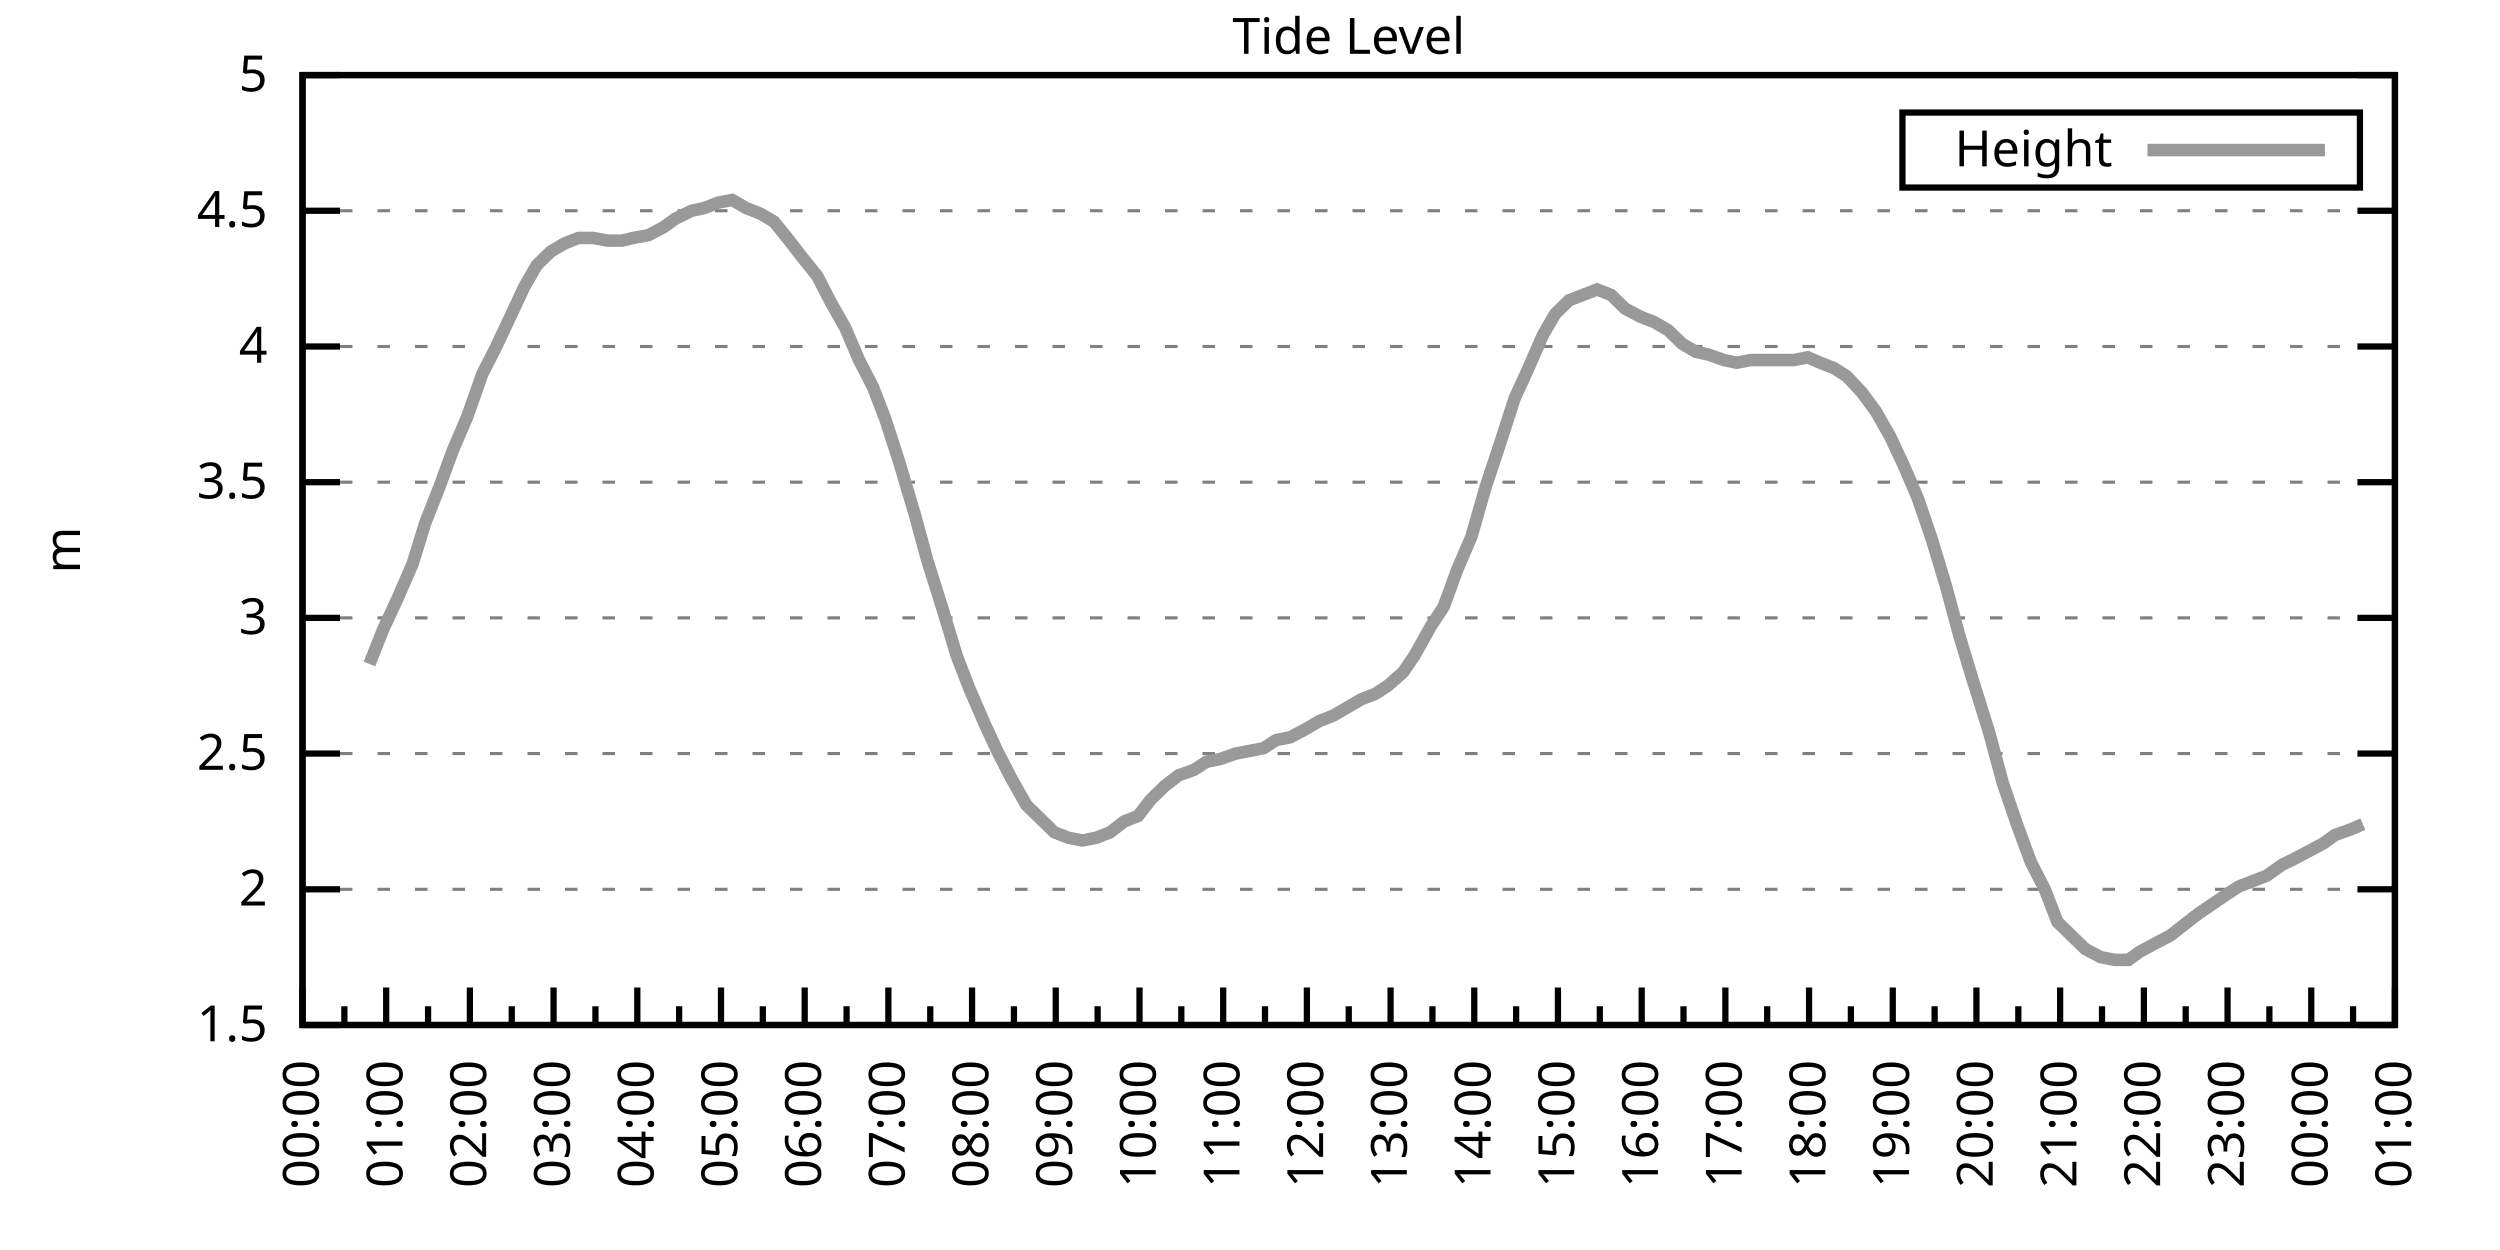
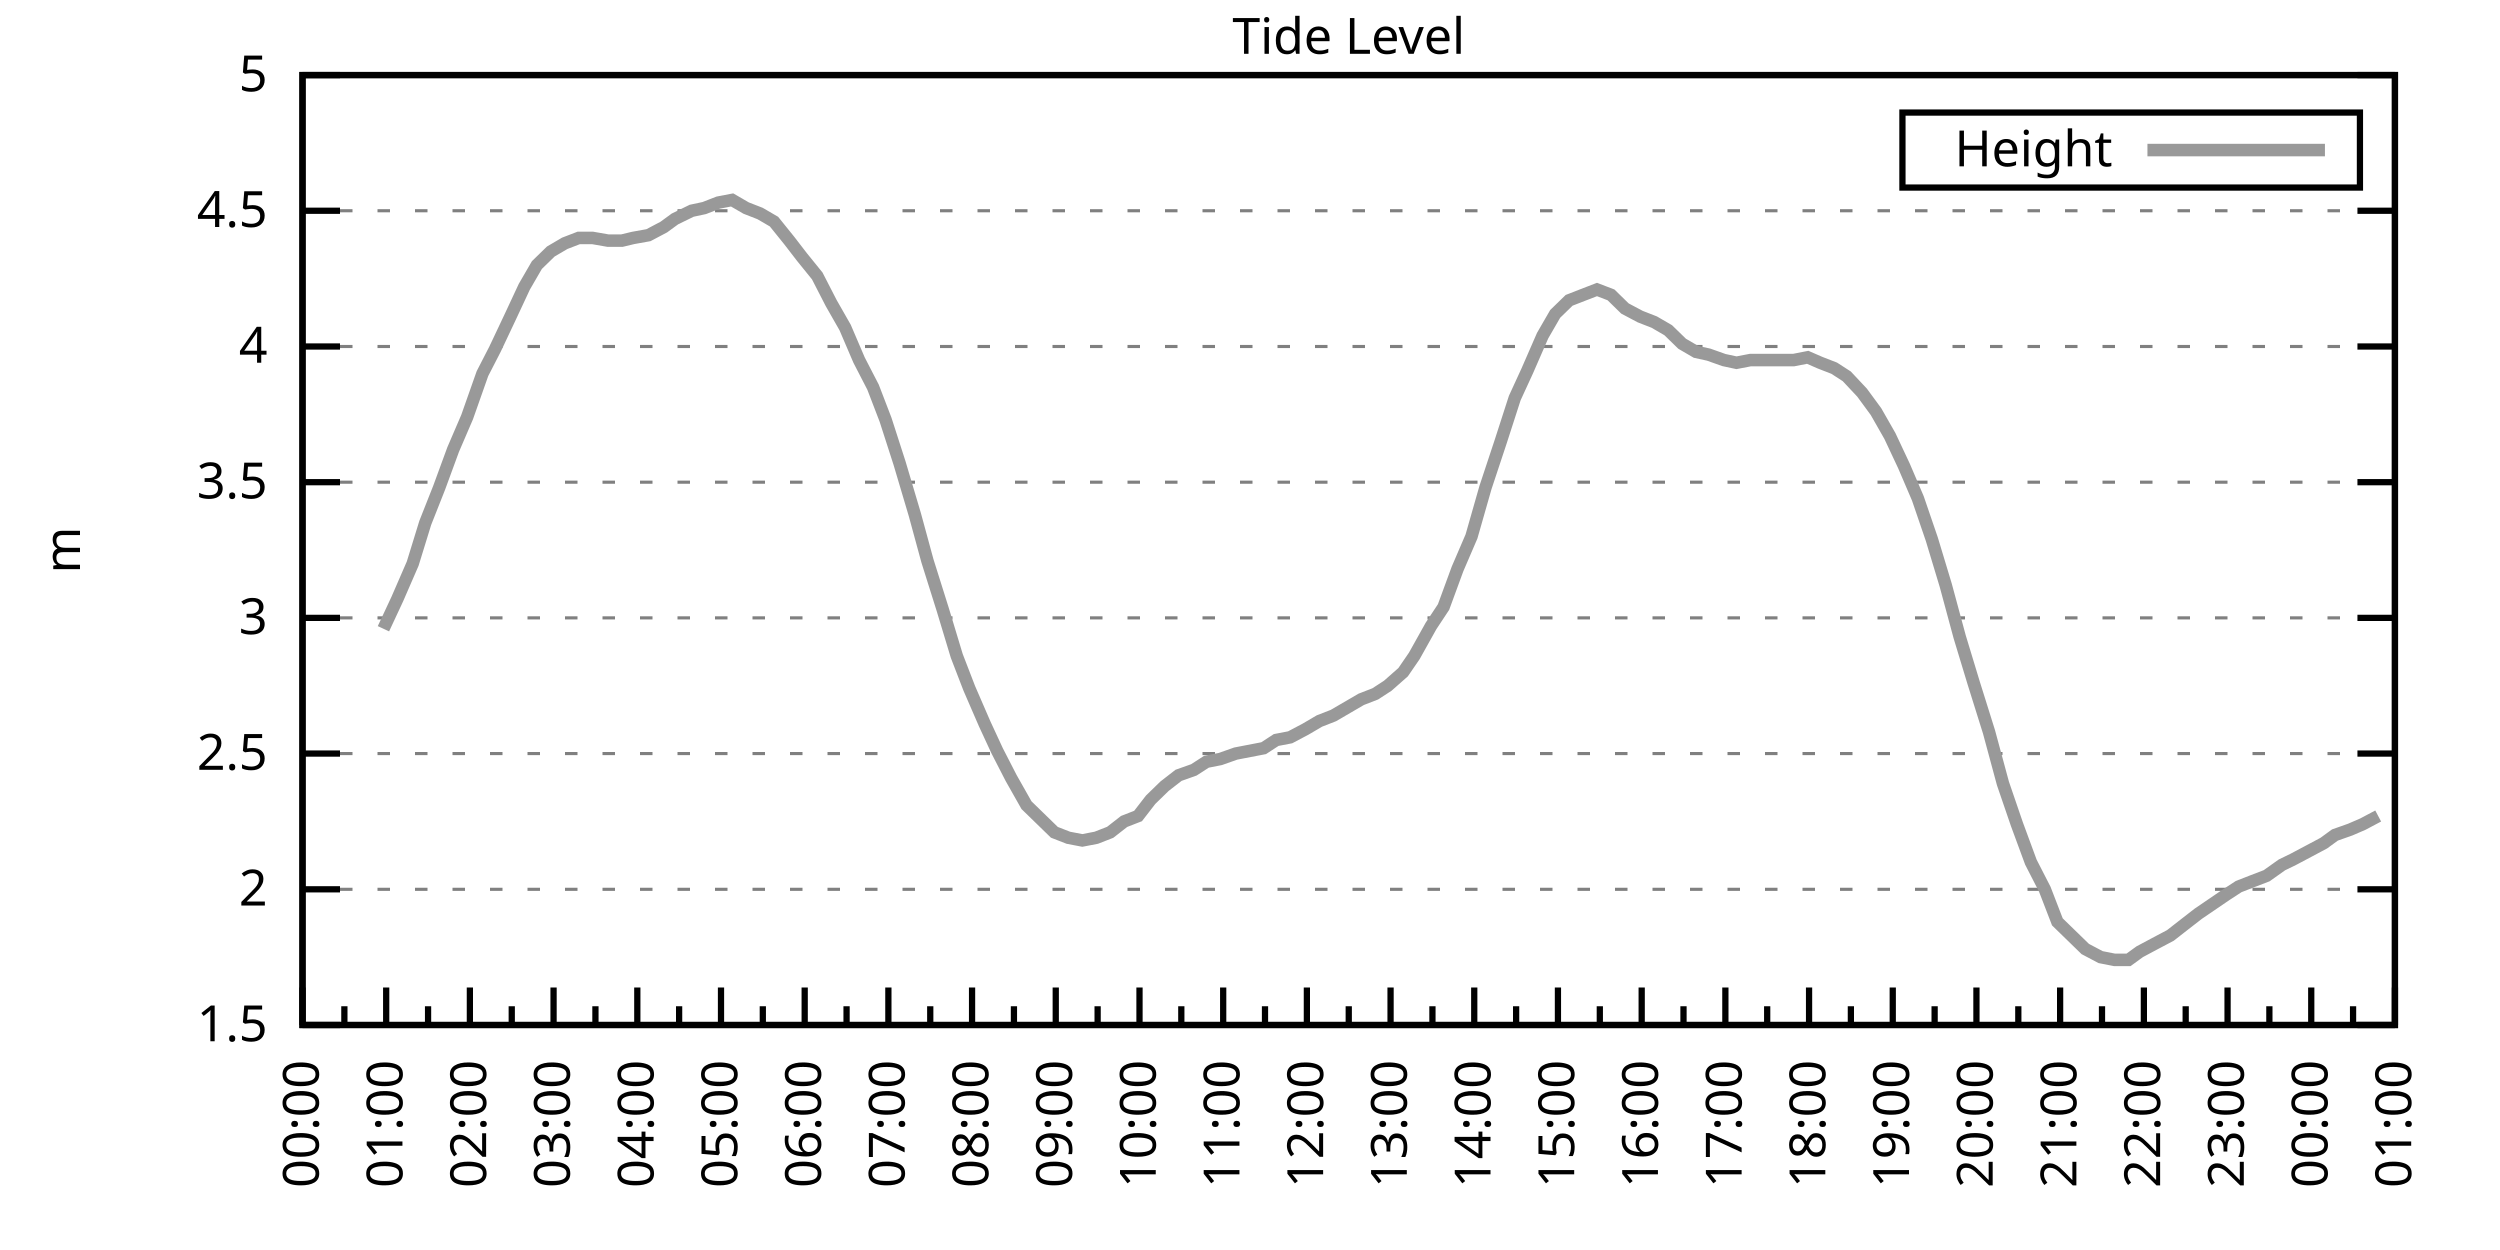
<svg xmlns="http://www.w3.org/2000/svg" xmlns:xlink="http://www.w3.org/1999/xlink" width="400" height="200" viewBox="0 0 400 200">
  <g id="gnuplot_canvas">
    <rect x="0" y="0" width="400" height="200" fill="none" />
    <defs>
      <circle id="gpDot" r="0.5" stroke-width="0.5" stroke="currentColor" />
      <path id="gpPt0" stroke-width="0.333" stroke="currentColor" d="M-1,0 h2 M0,-1 v2" />
      <path id="gpPt1" stroke-width="0.333" stroke="currentColor" d="M-1,-1 L1,1 M1,-1 L-1,1" />
      <path id="gpPt2" stroke-width="0.333" stroke="currentColor" d="M-1,0 L1,0 M0,-1 L0,1 M-1,-1 L1,1 M-1,1 L1,-1" />
      <rect id="gpPt3" stroke-width="0.333" stroke="currentColor" x="-1" y="-1" width="2" height="2" />
      <rect id="gpPt4" stroke-width="0.333" stroke="currentColor" fill="currentColor" x="-1" y="-1" width="2" height="2" />
      <circle id="gpPt5" stroke-width="0.333" stroke="currentColor" cx="0" cy="0" r="1" />
      <use xlink:href="#gpPt5" id="gpPt6" fill="currentColor" stroke="none" />
      <path id="gpPt7" stroke-width="0.333" stroke="currentColor" d="M0,-1.33 L-1.33,0.67 L1.33,0.67 z" />
      <use xlink:href="#gpPt7" id="gpPt8" fill="currentColor" stroke="none" />
      <use xlink:href="#gpPt7" id="gpPt9" stroke="currentColor" transform="rotate(180)" />
      <use xlink:href="#gpPt9" id="gpPt10" fill="currentColor" stroke="none" />
      <use xlink:href="#gpPt3" id="gpPt11" stroke="currentColor" transform="rotate(45)" />
      <use xlink:href="#gpPt11" id="gpPt12" fill="currentColor" stroke="none" />
      <path id="gpPt13" stroke-width="0.333" stroke="currentColor" d="M0,1.330 L1.265,0.411 L0.782,-1.067 L-0.782,-1.076 L-1.265,0.411 z" />
      <use xlink:href="#gpPt13" id="gpPt14" fill="currentColor" stroke="none" />
      <filter id="textbox" filterUnits="objectBoundingBox" x="0" y="0" height="1" width="1">
        <feFlood flood-color="white" flood-opacity="1" result="bgnd" />
        <feComposite in="SourceGraphic" in2="bgnd" operator="atop" />
      </filter>
      <filter id="greybox" filterUnits="objectBoundingBox" x="0" y="0" height="1" width="1">
        <feFlood flood-color="lightgrey" flood-opacity="1" result="grey" />
        <feComposite in="SourceGraphic" in2="grey" operator="atop" />
      </filter>
    </defs>
    <g fill="none" color="white" stroke="currentColor" stroke-width="1.00" stroke-linecap="butt" stroke-linejoin="miter">
</g>
    <g fill="none" color="black" stroke="currentColor" stroke-width="1.00" stroke-linecap="butt" stroke-linejoin="miter">
      <g stroke="none" shape-rendering="crispEdges">
        <polygon fill="rgb(255, 255, 255)" points="48.40,164.00 383.18,164.00 383.18,12.02 48.40,12.02 " />
      </g>
    </g>
    <g fill="none" color="black" stroke="currentColor" stroke-width="1.00" stroke-linecap="butt" stroke-linejoin="miter">
</g>
    <g fill="none" color="black" stroke="black" stroke-width="0.50" stroke-linecap="butt" stroke-linejoin="miter">
</g>
    <g fill="none" color="gray" stroke="currentColor" stroke-width="0.50" stroke-linecap="butt" stroke-linejoin="miter">
      <path stroke="gray" stroke-dasharray="2,4" class="gridline" d="M48.40,164.00 L383.19,164.00  " />
    </g>
    <g fill="none" color="gray" stroke="gray" stroke-width="1.00" stroke-linecap="butt" stroke-linejoin="miter">
</g>
    <g fill="none" color="black" stroke="currentColor" stroke-width="1.00" stroke-linecap="butt" stroke-linejoin="miter">
      <path stroke="black" d="M48.40,164.00 L54.40,164.00 M383.19,164.00 L377.19,164.00  " />
      <g transform="translate(42.80,166.60)" stroke="none" fill="black" font-family="Sans" font-size="8.00" text-anchor="end">
        <text>
          <tspan font-family="Sans"> 1.5</tspan>
        </text>
      </g>
    </g>
    <g fill="none" color="black" stroke="currentColor" stroke-width="1.00" stroke-linecap="butt" stroke-linejoin="miter">
</g>
    <g fill="none" color="black" stroke="black" stroke-width="0.50" stroke-linecap="butt" stroke-linejoin="miter">
</g>
    <g fill="none" color="gray" stroke="currentColor" stroke-width="0.50" stroke-linecap="butt" stroke-linejoin="miter">
      <path stroke="gray" stroke-dasharray="2,4" class="gridline" d="M48.40,142.29 L383.19,142.29  " />
    </g>
    <g fill="none" color="gray" stroke="gray" stroke-width="1.00" stroke-linecap="butt" stroke-linejoin="miter">
</g>
    <g fill="none" color="black" stroke="currentColor" stroke-width="1.00" stroke-linecap="butt" stroke-linejoin="miter">
      <path stroke="black" d="M48.40,142.29 L54.40,142.29 M383.19,142.29 L377.19,142.29  " />
      <g transform="translate(42.80,144.89)" stroke="none" fill="black" font-family="Sans" font-size="8.00" text-anchor="end">
        <text>
          <tspan font-family="Sans"> 2</tspan>
        </text>
      </g>
    </g>
    <g fill="none" color="black" stroke="currentColor" stroke-width="1.00" stroke-linecap="butt" stroke-linejoin="miter">
</g>
    <g fill="none" color="black" stroke="black" stroke-width="0.50" stroke-linecap="butt" stroke-linejoin="miter">
</g>
    <g fill="none" color="gray" stroke="currentColor" stroke-width="0.50" stroke-linecap="butt" stroke-linejoin="miter">
      <path stroke="gray" stroke-dasharray="2,4" class="gridline" d="M48.40,120.57 L383.19,120.57  " />
    </g>
    <g fill="none" color="gray" stroke="gray" stroke-width="1.00" stroke-linecap="butt" stroke-linejoin="miter">
</g>
    <g fill="none" color="black" stroke="currentColor" stroke-width="1.00" stroke-linecap="butt" stroke-linejoin="miter">
      <path stroke="black" d="M48.40,120.57 L54.40,120.57 M383.19,120.57 L377.19,120.57  " />
      <g transform="translate(42.80,123.17)" stroke="none" fill="black" font-family="Sans" font-size="8.00" text-anchor="end">
        <text>
          <tspan font-family="Sans"> 2.5</tspan>
        </text>
      </g>
    </g>
    <g fill="none" color="black" stroke="currentColor" stroke-width="1.00" stroke-linecap="butt" stroke-linejoin="miter">
</g>
    <g fill="none" color="black" stroke="black" stroke-width="0.50" stroke-linecap="butt" stroke-linejoin="miter">
</g>
    <g fill="none" color="gray" stroke="currentColor" stroke-width="0.50" stroke-linecap="butt" stroke-linejoin="miter">
      <path stroke="gray" stroke-dasharray="2,4" class="gridline" d="M48.40,98.86 L383.19,98.86  " />
    </g>
    <g fill="none" color="gray" stroke="gray" stroke-width="1.00" stroke-linecap="butt" stroke-linejoin="miter">
</g>
    <g fill="none" color="black" stroke="currentColor" stroke-width="1.00" stroke-linecap="butt" stroke-linejoin="miter">
      <path stroke="black" d="M48.40,98.86 L54.40,98.86 M383.19,98.86 L377.19,98.86  " />
      <g transform="translate(42.80,101.46)" stroke="none" fill="black" font-family="Sans" font-size="8.00" text-anchor="end">
        <text>
          <tspan font-family="Sans"> 3</tspan>
        </text>
      </g>
    </g>
    <g fill="none" color="black" stroke="currentColor" stroke-width="1.00" stroke-linecap="butt" stroke-linejoin="miter">
</g>
    <g fill="none" color="black" stroke="black" stroke-width="0.50" stroke-linecap="butt" stroke-linejoin="miter">
</g>
    <g fill="none" color="gray" stroke="currentColor" stroke-width="0.50" stroke-linecap="butt" stroke-linejoin="miter">
      <path stroke="gray" stroke-dasharray="2,4" class="gridline" d="M48.40,77.15 L383.19,77.15  " />
    </g>
    <g fill="none" color="gray" stroke="gray" stroke-width="1.00" stroke-linecap="butt" stroke-linejoin="miter">
</g>
    <g fill="none" color="black" stroke="currentColor" stroke-width="1.00" stroke-linecap="butt" stroke-linejoin="miter">
      <path stroke="black" d="M48.40,77.15 L54.40,77.15 M383.19,77.15 L377.19,77.15  " />
      <g transform="translate(42.80,79.75)" stroke="none" fill="black" font-family="Sans" font-size="8.00" text-anchor="end">
        <text>
          <tspan font-family="Sans"> 3.5</tspan>
        </text>
      </g>
    </g>
    <g fill="none" color="black" stroke="currentColor" stroke-width="1.00" stroke-linecap="butt" stroke-linejoin="miter">
</g>
    <g fill="none" color="black" stroke="black" stroke-width="0.50" stroke-linecap="butt" stroke-linejoin="miter">
</g>
    <g fill="none" color="gray" stroke="currentColor" stroke-width="0.50" stroke-linecap="butt" stroke-linejoin="miter">
      <path stroke="gray" stroke-dasharray="2,4" class="gridline" d="M48.40,55.44 L383.19,55.44  " />
    </g>
    <g fill="none" color="gray" stroke="gray" stroke-width="1.00" stroke-linecap="butt" stroke-linejoin="miter">
</g>
    <g fill="none" color="black" stroke="currentColor" stroke-width="1.00" stroke-linecap="butt" stroke-linejoin="miter">
      <path stroke="black" d="M48.40,55.44 L54.40,55.44 M383.19,55.44 L377.19,55.44  " />
      <g transform="translate(42.80,58.04)" stroke="none" fill="black" font-family="Sans" font-size="8.00" text-anchor="end">
        <text>
          <tspan font-family="Sans"> 4</tspan>
        </text>
      </g>
    </g>
    <g fill="none" color="black" stroke="currentColor" stroke-width="1.00" stroke-linecap="butt" stroke-linejoin="miter">
</g>
    <g fill="none" color="black" stroke="black" stroke-width="0.50" stroke-linecap="butt" stroke-linejoin="miter">
</g>
    <g fill="none" color="gray" stroke="currentColor" stroke-width="0.50" stroke-linecap="butt" stroke-linejoin="miter">
      <path stroke="gray" stroke-dasharray="2,4" class="gridline" d="M48.40,33.72 L383.19,33.72  " />
    </g>
    <g fill="none" color="gray" stroke="gray" stroke-width="1.00" stroke-linecap="butt" stroke-linejoin="miter">
</g>
    <g fill="none" color="black" stroke="currentColor" stroke-width="1.00" stroke-linecap="butt" stroke-linejoin="miter">
      <path stroke="black" d="M48.40,33.72 L54.40,33.72 M383.19,33.72 L377.19,33.72  " />
      <g transform="translate(42.80,36.32)" stroke="none" fill="black" font-family="Sans" font-size="8.00" text-anchor="end">
        <text>
          <tspan font-family="Sans"> 4.5</tspan>
        </text>
      </g>
    </g>
    <g fill="none" color="black" stroke="currentColor" stroke-width="1.00" stroke-linecap="butt" stroke-linejoin="miter">
</g>
    <g fill="none" color="black" stroke="black" stroke-width="0.50" stroke-linecap="butt" stroke-linejoin="miter">
</g>
    <g fill="none" color="gray" stroke="currentColor" stroke-width="0.50" stroke-linecap="butt" stroke-linejoin="miter">
      <path stroke="gray" stroke-dasharray="2,4" class="gridline" d="M48.40,12.01 L383.19,12.01  " />
    </g>
    <g fill="none" color="gray" stroke="gray" stroke-width="1.00" stroke-linecap="butt" stroke-linejoin="miter">
</g>
    <g fill="none" color="black" stroke="currentColor" stroke-width="1.00" stroke-linecap="butt" stroke-linejoin="miter">
      <path stroke="black" d="M48.40,12.01 L54.40,12.01 M383.19,12.01 L377.19,12.01  " />
      <g transform="translate(42.80,14.61)" stroke="none" fill="black" font-family="Sans" font-size="8.00" text-anchor="end">
        <text>
          <tspan font-family="Sans"> 5</tspan>
        </text>
      </g>
    </g>
    <g fill="none" color="black" stroke="currentColor" stroke-width="1.00" stroke-linecap="butt" stroke-linejoin="miter">
      <path stroke="black" d="M48.40,164.00 L48.40,158.00  " />
      <g transform="translate(51.00,169.60) rotate(270)" stroke="none" fill="black" font-family="Sans" font-size="8.00" text-anchor="end">
        <text>
          <tspan font-family="Sans">00:00</tspan>
        </text>
      </g>
    </g>
    <g fill="none" color="black" stroke="currentColor" stroke-width="1.00" stroke-linecap="butt" stroke-linejoin="miter">
      <path stroke="black" d="M55.10,164.00 L55.10,161.00 M61.79,164.00 L61.79,158.00  " />
      <g transform="translate(64.39,169.60) rotate(270)" stroke="none" fill="black" font-family="Sans" font-size="8.00" text-anchor="end">
        <text>
          <tspan font-family="Sans">01:00</tspan>
        </text>
      </g>
    </g>
    <g fill="none" color="black" stroke="currentColor" stroke-width="1.00" stroke-linecap="butt" stroke-linejoin="miter">
      <path stroke="black" d="M68.49,164.00 L68.49,161.00 M75.18,164.00 L75.18,158.00  " />
      <g transform="translate(77.78,169.60) rotate(270)" stroke="none" fill="black" font-family="Sans" font-size="8.00" text-anchor="end">
        <text>
          <tspan font-family="Sans">02:00</tspan>
        </text>
      </g>
    </g>
    <g fill="none" color="black" stroke="currentColor" stroke-width="1.00" stroke-linecap="butt" stroke-linejoin="miter">
      <path stroke="black" d="M81.88,164.00 L81.88,161.00 M88.57,164.00 L88.57,158.00  " />
      <g transform="translate(91.17,169.60) rotate(270)" stroke="none" fill="black" font-family="Sans" font-size="8.00" text-anchor="end">
        <text>
          <tspan font-family="Sans">03:00</tspan>
        </text>
      </g>
    </g>
    <g fill="none" color="black" stroke="currentColor" stroke-width="1.00" stroke-linecap="butt" stroke-linejoin="miter">
      <path stroke="black" d="M95.27,164.00 L95.27,161.00 M101.97,164.00 L101.97,158.00  " />
      <g transform="translate(104.57,169.60) rotate(270)" stroke="none" fill="black" font-family="Sans" font-size="8.00" text-anchor="end">
        <text>
          <tspan font-family="Sans">04:00</tspan>
        </text>
      </g>
    </g>
    <g fill="none" color="black" stroke="currentColor" stroke-width="1.00" stroke-linecap="butt" stroke-linejoin="miter">
      <path stroke="black" d="M108.66,164.00 L108.66,161.00 M115.36,164.00 L115.36,158.00  " />
      <g transform="translate(117.96,169.60) rotate(270)" stroke="none" fill="black" font-family="Sans" font-size="8.00" text-anchor="end">
        <text>
          <tspan font-family="Sans">05:00</tspan>
        </text>
      </g>
    </g>
    <g fill="none" color="black" stroke="currentColor" stroke-width="1.00" stroke-linecap="butt" stroke-linejoin="miter">
      <path stroke="black" d="M122.05,164.00 L122.05,161.00 M128.75,164.00 L128.75,158.00  " />
      <g transform="translate(131.35,169.60) rotate(270)" stroke="none" fill="black" font-family="Sans" font-size="8.00" text-anchor="end">
        <text>
          <tspan font-family="Sans">06:00</tspan>
        </text>
      </g>
    </g>
    <g fill="none" color="black" stroke="currentColor" stroke-width="1.00" stroke-linecap="butt" stroke-linejoin="miter">
      <path stroke="black" d="M135.45,164.00 L135.45,161.00 M142.14,164.00 L142.14,158.00  " />
      <g transform="translate(144.74,169.60) rotate(270)" stroke="none" fill="black" font-family="Sans" font-size="8.00" text-anchor="end">
        <text>
          <tspan font-family="Sans">07:00</tspan>
        </text>
      </g>
    </g>
    <g fill="none" color="black" stroke="currentColor" stroke-width="1.00" stroke-linecap="butt" stroke-linejoin="miter">
      <path stroke="black" d="M148.84,164.00 L148.84,161.00 M155.53,164.00 L155.53,158.00  " />
      <g transform="translate(158.13,169.60) rotate(270)" stroke="none" fill="black" font-family="Sans" font-size="8.00" text-anchor="end">
        <text>
          <tspan font-family="Sans">08:00</tspan>
        </text>
      </g>
    </g>
    <g fill="none" color="black" stroke="currentColor" stroke-width="1.00" stroke-linecap="butt" stroke-linejoin="miter">
      <path stroke="black" d="M162.23,164.00 L162.23,161.00 M168.92,164.00 L168.92,158.00  " />
      <g transform="translate(171.52,169.60) rotate(270)" stroke="none" fill="black" font-family="Sans" font-size="8.00" text-anchor="end">
        <text>
          <tspan font-family="Sans">09:00</tspan>
        </text>
      </g>
    </g>
    <g fill="none" color="black" stroke="currentColor" stroke-width="1.00" stroke-linecap="butt" stroke-linejoin="miter">
      <path stroke="black" d="M175.62,164.00 L175.62,161.00 M182.32,164.00 L182.32,158.00  " />
      <g transform="translate(184.92,169.60) rotate(270)" stroke="none" fill="black" font-family="Sans" font-size="8.00" text-anchor="end">
        <text>
          <tspan font-family="Sans">10:00</tspan>
        </text>
      </g>
    </g>
    <g fill="none" color="black" stroke="currentColor" stroke-width="1.00" stroke-linecap="butt" stroke-linejoin="miter">
      <path stroke="black" d="M189.01,164.00 L189.01,161.00 M195.71,164.00 L195.71,158.00  " />
      <g transform="translate(198.31,169.60) rotate(270)" stroke="none" fill="black" font-family="Sans" font-size="8.00" text-anchor="end">
        <text>
          <tspan font-family="Sans">11:00</tspan>
        </text>
      </g>
    </g>
    <g fill="none" color="black" stroke="currentColor" stroke-width="1.00" stroke-linecap="butt" stroke-linejoin="miter">
      <path stroke="black" d="M202.40,164.00 L202.40,161.00 M209.10,164.00 L209.10,158.00  " />
      <g transform="translate(211.70,169.60) rotate(270)" stroke="none" fill="black" font-family="Sans" font-size="8.00" text-anchor="end">
        <text>
          <tspan font-family="Sans">12:00</tspan>
        </text>
      </g>
    </g>
    <g fill="none" color="black" stroke="currentColor" stroke-width="1.00" stroke-linecap="butt" stroke-linejoin="miter">
      <path stroke="black" d="M215.80,164.00 L215.80,161.00 M222.49,164.00 L222.49,158.00  " />
      <g transform="translate(225.09,169.60) rotate(270)" stroke="none" fill="black" font-family="Sans" font-size="8.00" text-anchor="end">
        <text>
          <tspan font-family="Sans">13:00</tspan>
        </text>
      </g>
    </g>
    <g fill="none" color="black" stroke="currentColor" stroke-width="1.00" stroke-linecap="butt" stroke-linejoin="miter">
      <path stroke="black" d="M229.19,164.00 L229.19,161.00 M235.88,164.00 L235.88,158.00  " />
      <g transform="translate(238.48,169.60) rotate(270)" stroke="none" fill="black" font-family="Sans" font-size="8.00" text-anchor="end">
        <text>
          <tspan font-family="Sans">14:00</tspan>
        </text>
      </g>
    </g>
    <g fill="none" color="black" stroke="currentColor" stroke-width="1.00" stroke-linecap="butt" stroke-linejoin="miter">
      <path stroke="black" d="M242.58,164.00 L242.58,161.00 M249.27,164.00 L249.27,158.00  " />
      <g transform="translate(251.87,169.60) rotate(270)" stroke="none" fill="black" font-family="Sans" font-size="8.00" text-anchor="end">
        <text>
          <tspan font-family="Sans">15:00</tspan>
        </text>
      </g>
    </g>
    <g fill="none" color="black" stroke="currentColor" stroke-width="1.00" stroke-linecap="butt" stroke-linejoin="miter">
      <path stroke="black" d="M255.97,164.00 L255.97,161.00 M262.67,164.00 L262.67,158.00  " />
      <g transform="translate(265.27,169.60) rotate(270)" stroke="none" fill="black" font-family="Sans" font-size="8.00" text-anchor="end">
        <text>
          <tspan font-family="Sans">16:00</tspan>
        </text>
      </g>
    </g>
    <g fill="none" color="black" stroke="currentColor" stroke-width="1.00" stroke-linecap="butt" stroke-linejoin="miter">
      <path stroke="black" d="M269.36,164.00 L269.36,161.00 M276.06,164.00 L276.06,158.00  " />
      <g transform="translate(278.66,169.60) rotate(270)" stroke="none" fill="black" font-family="Sans" font-size="8.00" text-anchor="end">
        <text>
          <tspan font-family="Sans">17:00</tspan>
        </text>
      </g>
    </g>
    <g fill="none" color="black" stroke="currentColor" stroke-width="1.00" stroke-linecap="butt" stroke-linejoin="miter">
      <path stroke="black" d="M282.75,164.00 L282.75,161.00 M289.45,164.00 L289.45,158.00  " />
      <g transform="translate(292.05,169.60) rotate(270)" stroke="none" fill="black" font-family="Sans" font-size="8.00" text-anchor="end">
        <text>
          <tspan font-family="Sans">18:00</tspan>
        </text>
      </g>
    </g>
    <g fill="none" color="black" stroke="currentColor" stroke-width="1.00" stroke-linecap="butt" stroke-linejoin="miter">
      <path stroke="black" d="M296.14,164.00 L296.14,161.00 M302.84,164.00 L302.84,158.00  " />
      <g transform="translate(305.44,169.60) rotate(270)" stroke="none" fill="black" font-family="Sans" font-size="8.00" text-anchor="end">
        <text>
          <tspan font-family="Sans">19:00</tspan>
        </text>
      </g>
    </g>
    <g fill="none" color="black" stroke="currentColor" stroke-width="1.00" stroke-linecap="butt" stroke-linejoin="miter">
      <path stroke="black" d="M309.54,164.00 L309.54,161.00 M316.23,164.00 L316.23,158.00  " />
      <g transform="translate(318.83,169.60) rotate(270)" stroke="none" fill="black" font-family="Sans" font-size="8.00" text-anchor="end">
        <text>
          <tspan font-family="Sans">20:00</tspan>
        </text>
      </g>
    </g>
    <g fill="none" color="black" stroke="currentColor" stroke-width="1.00" stroke-linecap="butt" stroke-linejoin="miter">
      <path stroke="black" d="M322.93,164.00 L322.93,161.00 M329.62,164.00 L329.62,158.00  " />
      <g transform="translate(332.22,169.60) rotate(270)" stroke="none" fill="black" font-family="Sans" font-size="8.00" text-anchor="end">
        <text>
          <tspan font-family="Sans">21:00</tspan>
        </text>
      </g>
    </g>
    <g fill="none" color="black" stroke="currentColor" stroke-width="1.00" stroke-linecap="butt" stroke-linejoin="miter">
      <path stroke="black" d="M336.32,164.00 L336.32,161.00 M343.02,164.00 L343.02,158.00  " />
      <g transform="translate(345.62,169.60) rotate(270)" stroke="none" fill="black" font-family="Sans" font-size="8.00" text-anchor="end">
        <text>
          <tspan font-family="Sans">22:00</tspan>
        </text>
      </g>
    </g>
    <g fill="none" color="black" stroke="currentColor" stroke-width="1.00" stroke-linecap="butt" stroke-linejoin="miter">
      <path stroke="black" d="M349.71,164.00 L349.71,161.00 M356.41,164.00 L356.41,158.00  " />
      <g transform="translate(359.01,169.60) rotate(270)" stroke="none" fill="black" font-family="Sans" font-size="8.00" text-anchor="end">
        <text>
          <tspan font-family="Sans">23:00</tspan>
        </text>
      </g>
    </g>
    <g fill="none" color="black" stroke="currentColor" stroke-width="1.00" stroke-linecap="butt" stroke-linejoin="miter">
      <path stroke="black" d="M363.10,164.00 L363.10,161.00 M369.80,164.00 L369.80,158.00  " />
      <g transform="translate(372.40,169.60) rotate(270)" stroke="none" fill="black" font-family="Sans" font-size="8.00" text-anchor="end">
        <text>
          <tspan font-family="Sans">00:00</tspan>
        </text>
      </g>
    </g>
    <g fill="none" color="black" stroke="currentColor" stroke-width="1.00" stroke-linecap="butt" stroke-linejoin="miter">
      <path stroke="black" d="M376.49,164.00 L376.49,161.00 M383.19,164.00 L383.19,158.00  " />
      <g transform="translate(385.79,169.60) rotate(270)" stroke="none" fill="black" font-family="Sans" font-size="8.00" text-anchor="end">
        <text>
          <tspan font-family="Sans">01:00</tspan>
        </text>
      </g>
    </g>
    <g fill="none" color="black" stroke="currentColor" stroke-width="1.00" stroke-linecap="butt" stroke-linejoin="miter">
</g>
    <g fill="none" color="black" stroke="currentColor" stroke-width="1.00" stroke-linecap="butt" stroke-linejoin="miter">
      <path stroke="black" d="M48.40,12.01 L48.40,164.00 L383.19,164.00 L383.19,12.01 L48.40,12.01 Z  " />
    </g>
    <g fill="none" color="black" stroke="currentColor" stroke-width="1.00" stroke-linecap="butt" stroke-linejoin="miter">
      <g transform="translate(12.80,88.01) rotate(270)" stroke="none" fill="black" font-family="Sans" font-size="8.00" text-anchor="middle">
        <text>
          <tspan font-family="Sans">m</tspan>
        </text>
      </g>
    </g>
    <g fill="none" color="black" stroke="currentColor" stroke-width="1.00" stroke-linecap="butt" stroke-linejoin="miter">
</g>
    <g fill="none" color="black" stroke="currentColor" stroke-width="1.00" stroke-linecap="butt" stroke-linejoin="miter">
      <path stroke="black" d="M304.39,30.01 L304.39,18.01 L377.59,18.01 L377.59,30.01 L304.39,30.01 Z  " />
    </g>
    <g id="Tide_level_plot_1">
      <g fill="none" color="white" stroke="black" stroke-width="2.00" stroke-linecap="butt" stroke-linejoin="miter">
</g>
      <g fill="none" color="black" stroke="currentColor" stroke-width="2.00" stroke-linecap="butt" stroke-linejoin="miter">
        <g transform="translate(337.99,26.61)" stroke="none" fill="black" font-family="Sans" font-size="8.00" text-anchor="end">
          <text>
            <tspan font-family="Sans">Height</tspan>
          </text>
        </g>
      </g>
      <g fill="none" color="black" stroke="currentColor" stroke-width="2.00" stroke-linecap="butt" stroke-linejoin="miter">
-         <path stroke="rgb(153, 153, 153)" d="M343.59,24.01 L371.99,24.01 M59.11,106.24 L61.35,100.60 L63.58,95.82 L66.03,90.18 L68.04,83.66 L70.27,78.02   L72.50,71.94 L74.74,66.73 L77.19,59.78 L79.20,55.87 L81.66,50.66 L83.89,45.88 L85.90,42.41 L88.13,40.24   L90.36,38.93 L92.59,38.07 L94.82,38.07 L97.28,38.50 L99.51,38.50 L101.30,38.07 L103.75,37.63 L106.21,36.33   L107.99,35.03 L110.67,33.72 L112.68,33.29 L114.91,32.42 L117.14,31.99 L119.38,33.29 L121.61,34.16 L123.84,35.46   L126.29,38.50 L128.30,41.11 L130.76,44.15 L132.99,48.49 L135.22,52.40 L137.45,57.61 L139.69,61.95 L141.69,67.16   L143.93,74.11 L146.38,82.36 L148.39,89.74 L150.85,97.56 L153.08,104.94 L155.09,110.15 L157.54,115.80 L159.55,120.14   L161.78,124.48 L164.24,128.83 L166.47,131.00 L168.70,133.17 L170.93,134.04 L173.17,134.47 L175.40,134.04 L177.63,133.17   L179.86,131.43 L182.09,130.56 L184.10,127.96 L186.33,125.79 L188.57,124.05 L191.02,123.18 L193.03,121.88 L195.26,121.44   L197.72,120.57 L199.95,120.14 L202.18,119.71 L204.19,118.40 L206.42,117.97 L208.88,116.67 L211.11,115.36 L213.34,114.49   L215.57,113.19 L217.80,111.89 L220.04,111.02 L222.04,109.72 L224.50,107.55 L226.29,104.94 L228.96,100.16 L230.97,97.12   L233.20,91.04 L235.44,85.83 L237.67,78.02 L240.12,70.63 L242.36,63.69 L244.36,59.34 L246.82,53.70 L248.83,50.22   L251.06,48.05 L253.29,47.18 L255.52,46.32 L257.76,47.18 L259.99,49.36 L262.44,50.66 L264.67,51.53 L266.91,52.83   L269.14,55.00 L271.37,56.30 L273.38,56.74 L275.83,57.61 L277.84,58.04 L280.07,57.61 L282.31,57.61 L284.54,57.61   L286.99,57.61 L289.23,57.17 L291.23,58.04 L293.47,58.91 L295.48,60.21 L297.93,62.82 L300.16,65.86 L302.39,69.77   L304.63,74.54 L306.86,79.75 L309.09,86.27 L311.32,93.65 L313.55,101.90 L315.79,109.28 L318.24,117.10 L320.47,125.35   L322.70,131.86 L324.94,137.94 L327.17,142.29 L329.18,147.50 L331.41,149.67 L333.64,151.84 L336.10,153.14 L338.33,153.58   L340.56,153.58 L342.35,152.28 L344.80,150.97 L347.26,149.67 L349.49,147.93 L351.72,146.20 L356.18,143.16 L358.19,141.85   L360.42,140.98 L362.66,140.12 L365.11,138.38 L366.90,137.51 L369.35,136.21 L371.81,134.90 L373.59,133.60 L376.05,132.73   L378.06,131.86  " />
+         <path stroke="rgb(153, 153, 153)" d="M343.59,24.01 L371.99,24.01 M61.35,100.60 L63.58,95.82 L66.03,90.18 L68.04,83.66 L70.27,78.02 L72.50,71.94   L74.74,66.73 L77.19,59.78 L79.20,55.87 L81.66,50.66 L83.89,45.88 L85.90,42.41 L88.13,40.24 L90.36,38.93   L92.59,38.07 L94.82,38.07 L97.28,38.50 L99.51,38.50 L101.30,38.07 L103.75,37.63 L106.21,36.33 L107.99,35.03   L110.67,33.72 L112.68,33.29 L114.91,32.42 L117.14,31.99 L119.38,33.29 L121.61,34.16 L123.84,35.46 L126.29,38.50   L128.30,41.11 L130.76,44.15 L132.99,48.49 L135.22,52.40 L137.45,57.61 L139.69,61.95 L141.69,67.16 L143.93,74.11   L146.38,82.36 L148.39,89.74 L150.85,97.56 L153.08,104.94 L155.09,110.15 L157.54,115.80 L159.55,120.14 L161.78,124.48   L164.24,128.83 L166.47,131.00 L168.70,133.17 L170.93,134.04 L173.17,134.47 L175.40,134.04 L177.63,133.17 L179.86,131.43   L182.09,130.56 L184.10,127.96 L186.33,125.79 L188.57,124.05 L191.02,123.18 L193.03,121.88 L195.26,121.44 L197.72,120.57   L199.95,120.14 L202.18,119.71 L204.19,118.40 L206.42,117.97 L208.88,116.67 L211.11,115.36 L213.34,114.49 L215.57,113.19   L217.80,111.89 L220.04,111.02 L222.04,109.72 L224.50,107.55 L226.29,104.94 L228.96,100.16 L230.97,97.12 L233.20,91.04   L235.44,85.83 L237.67,78.02 L240.12,70.63 L242.36,63.69 L244.36,59.34 L246.82,53.70 L248.83,50.22 L251.06,48.05   L253.29,47.18 L255.52,46.32 L257.76,47.18 L259.99,49.36 L262.44,50.66 L264.67,51.53 L266.91,52.83 L269.14,55.00   L271.37,56.30 L273.38,56.74 L275.83,57.61 L277.84,58.04 L280.07,57.61 L282.31,57.61 L284.54,57.61 L286.99,57.61   L289.23,57.17 L291.23,58.04 L293.47,58.91 L295.48,60.21 L297.93,62.82 L300.16,65.86 L302.39,69.77 L304.63,74.54   L306.86,79.75 L309.09,86.27 L311.32,93.65 L313.55,101.90 L315.79,109.28 L318.24,117.10 L320.47,125.35 L322.70,131.86   L324.94,137.94 L327.17,142.29 L329.18,147.50 L331.41,149.67 L333.64,151.84 L336.10,153.14 L338.33,153.58 L340.56,153.58   L342.35,152.28 L344.80,150.97 L347.26,149.67 L349.49,147.93 L351.72,146.20 L356.18,143.16 L358.19,141.85 L360.42,140.98   L362.66,140.12 L365.11,138.38 L366.90,137.51 L369.35,136.21 L371.81,134.90 L373.59,133.60 L376.05,132.73 L378.06,131.86   L380.51,130.56  " />
      </g>
    </g>
    <g fill="none" color="black" stroke="currentColor" stroke-width="2.00" stroke-linecap="butt" stroke-linejoin="miter">
</g>
    <g fill="none" color="black" stroke="black" stroke-width="1.00" stroke-linecap="butt" stroke-linejoin="miter">
</g>
    <g fill="none" color="black" stroke="currentColor" stroke-width="1.00" stroke-linecap="butt" stroke-linejoin="miter">
      <path stroke="black" d="M48.40,12.01 L48.40,164.00 L383.19,164.00 L383.19,12.01 L48.40,12.01 Z  " />
    </g>
    <g fill="none" color="black" stroke="currentColor" stroke-width="1.00" stroke-linecap="butt" stroke-linejoin="miter">
      <g transform="translate(215.79,8.61)" stroke="none" fill="black" font-family="Sans" font-size="8.00" text-anchor="middle">
        <text>
          <tspan font-family="Sans">Tide Level</tspan>
        </text>
      </g>
    </g>
    <g fill="none" color="black" stroke="currentColor" stroke-width="1.00" stroke-linecap="butt" stroke-linejoin="miter">
</g>
  </g>
</svg>
